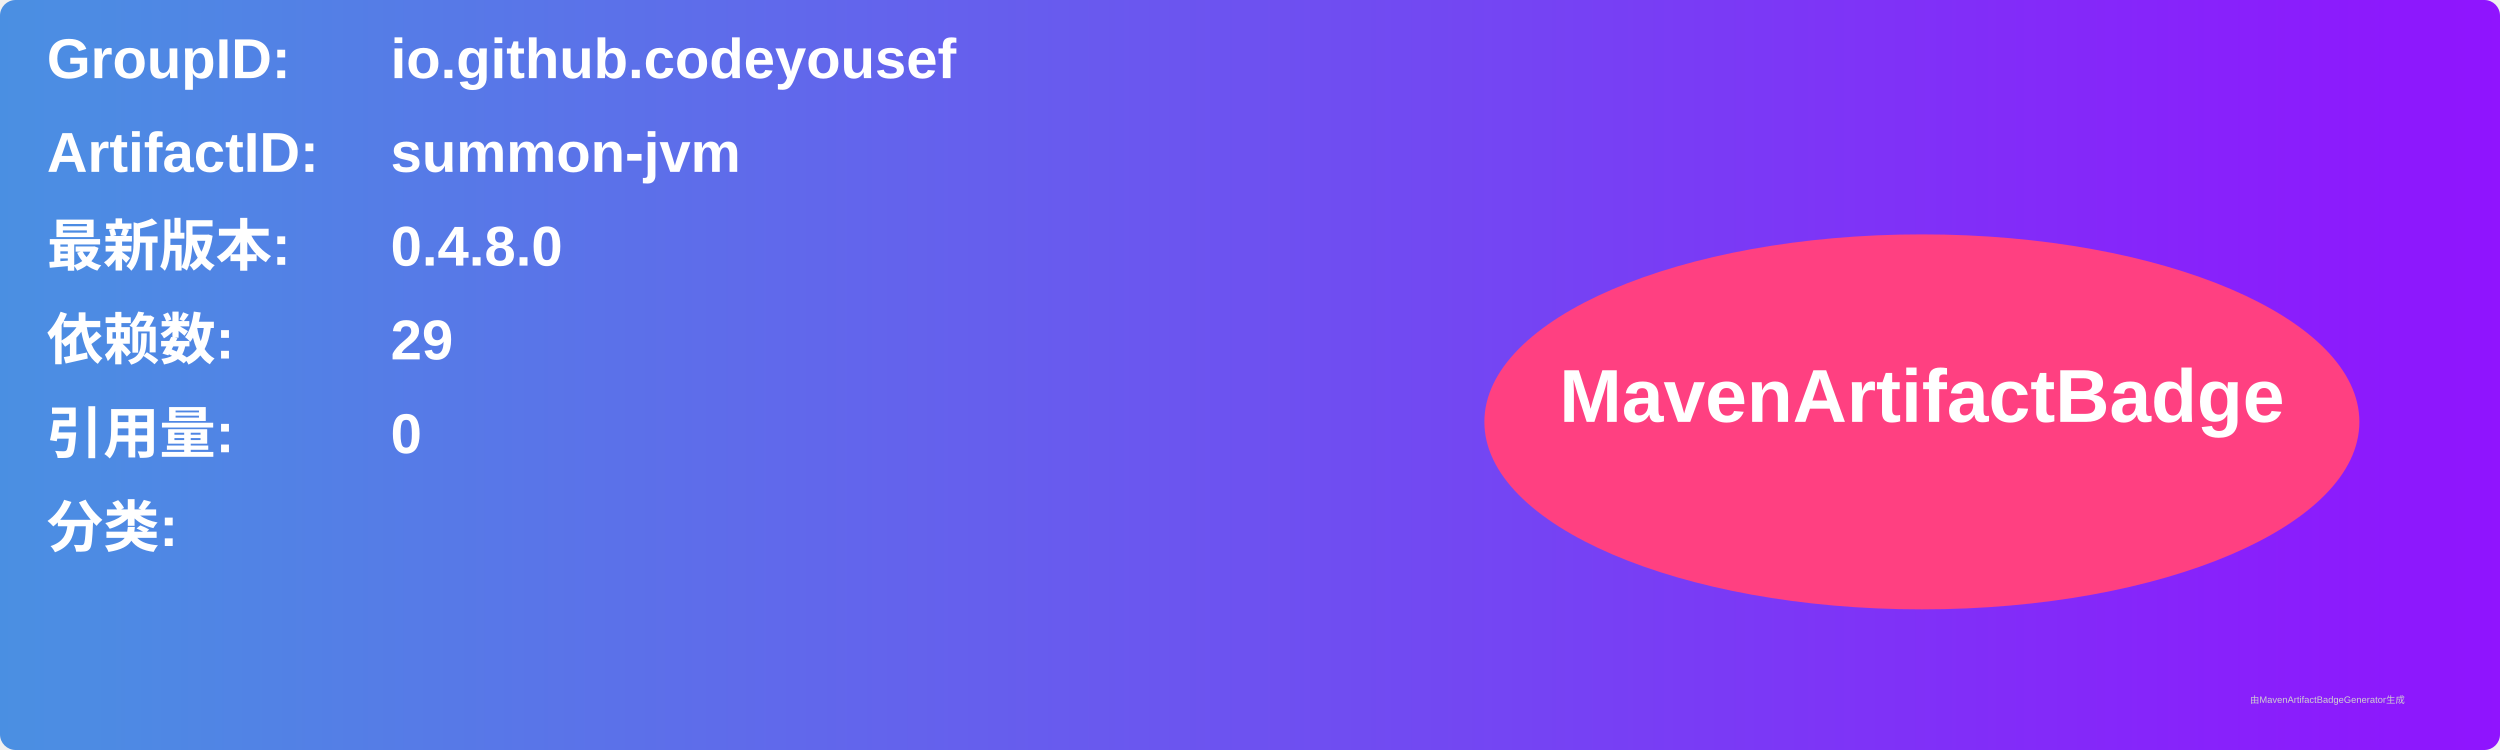
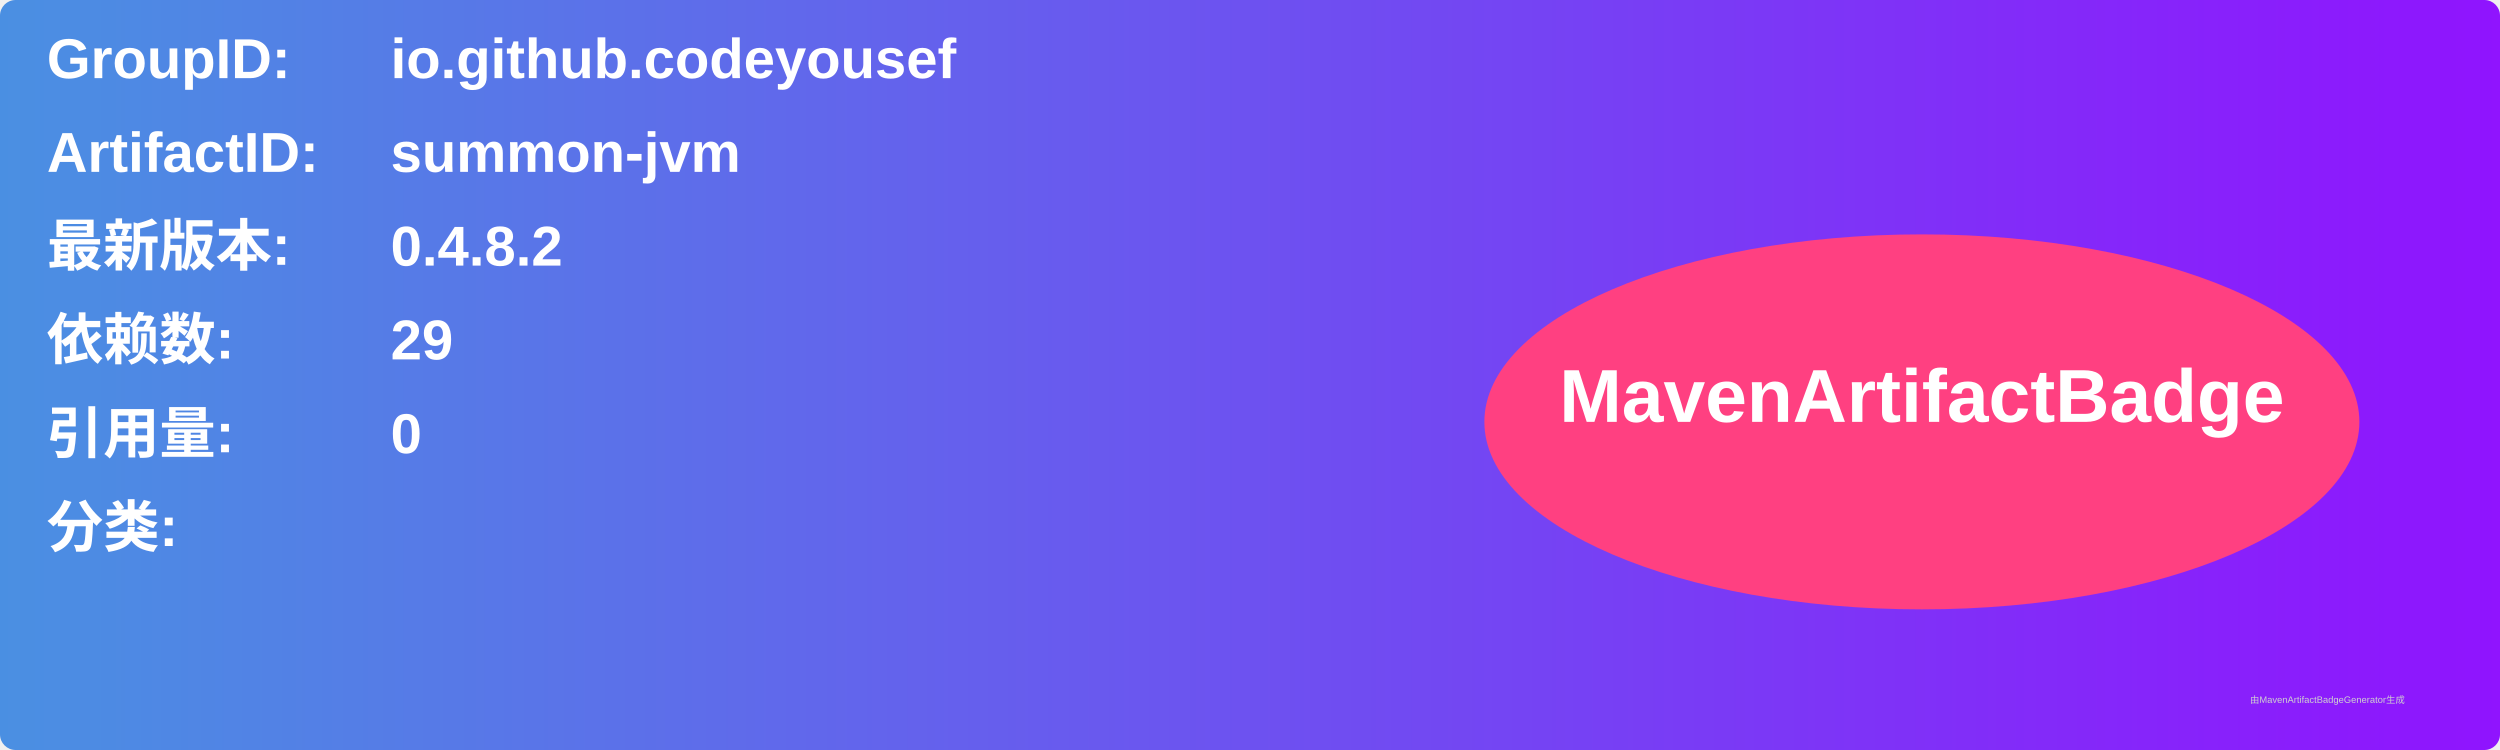
<svg xmlns="http://www.w3.org/2000/svg" width="800" height="240" viewBox="0 0 800 240">
  <linearGradient id="grad" x1="0%" y1="0%" x2="100%" y2="0%">
    <stop offset="0%" stop-color="#4a90e2" />
    <stop offset="100%" stop-color="#9013fe" />
  </linearGradient>
  <rect width="100%" height="100%" rx="5" ry="5" fill="url(#grad)" />
  <g transform="translate(15, 15)">
    <text x="0" y="10" font-family="Arial" font-size="18" fill="white" font-weight="bold" width="260">GroupID:</text>
    <text x="110" y="10" font-family="Arial" font-size="18" fill="white" font-weight="bold" width="460">io.github.codeyousef</text>
    <text x="0" y="40" font-family="Arial" font-size="18" fill="white" font-weight="bold" width="260">ArtifactID:</text>
    <text x="110" y="40" font-family="Arial" font-size="18" fill="white" font-weight="bold" width="460">summon-jvm</text>
    <text x="0" y="70" font-family="Arial" font-size="18" fill="white" font-weight="bold">最新版本:</text>
    <text x="110" y="70" font-family="Arial" font-size="18" fill="white" font-weight="bold">
-       <tspan font-weight="bold">0.4.8.0</tspan>
+       <tspan font-weight="bold">0.4.8.2</tspan>
    </text>
    <text x="0" y="100" font-family="Arial" font-size="18" fill="white" font-weight="bold">依赖数: </text>
    <text x="110" y="100" font-family="Arial" font-size="18" fill="white">
      <tspan font-weight="bold">29</tspan>
    </text>
    <text x="0" y="130" font-family="Arial" font-size="18" fill="white" font-weight="bold">引用量: </text>
    <text x="110" y="130" font-family="Arial" font-size="18" fill="white">
      <tspan font-weight="bold">0</tspan>
    </text>
    <text x="0" y="160" font-family="Arial" font-size="18" fill="white" font-weight="bold">分类:</text>
    <text x="10" y="190" font-family="Arial" font-size="10" fill="white">
      <tspan font-weight="bold" />
    </text>
    <ellipse cx="600" cy="120" rx="140" ry="60" fill="#ff4081" />
    <text x="600" y="120" text-anchor="middle" font-family="Arial" font-size="24" fill="white" font-weight="bold">MavenArtifactBadge</text>
  </g>
  <text x="720" y="225" font-family="Arial" font-size="3" fill="#d0d0d0">由MavenArtifactBadgeGenerator生成</text>
</svg>
